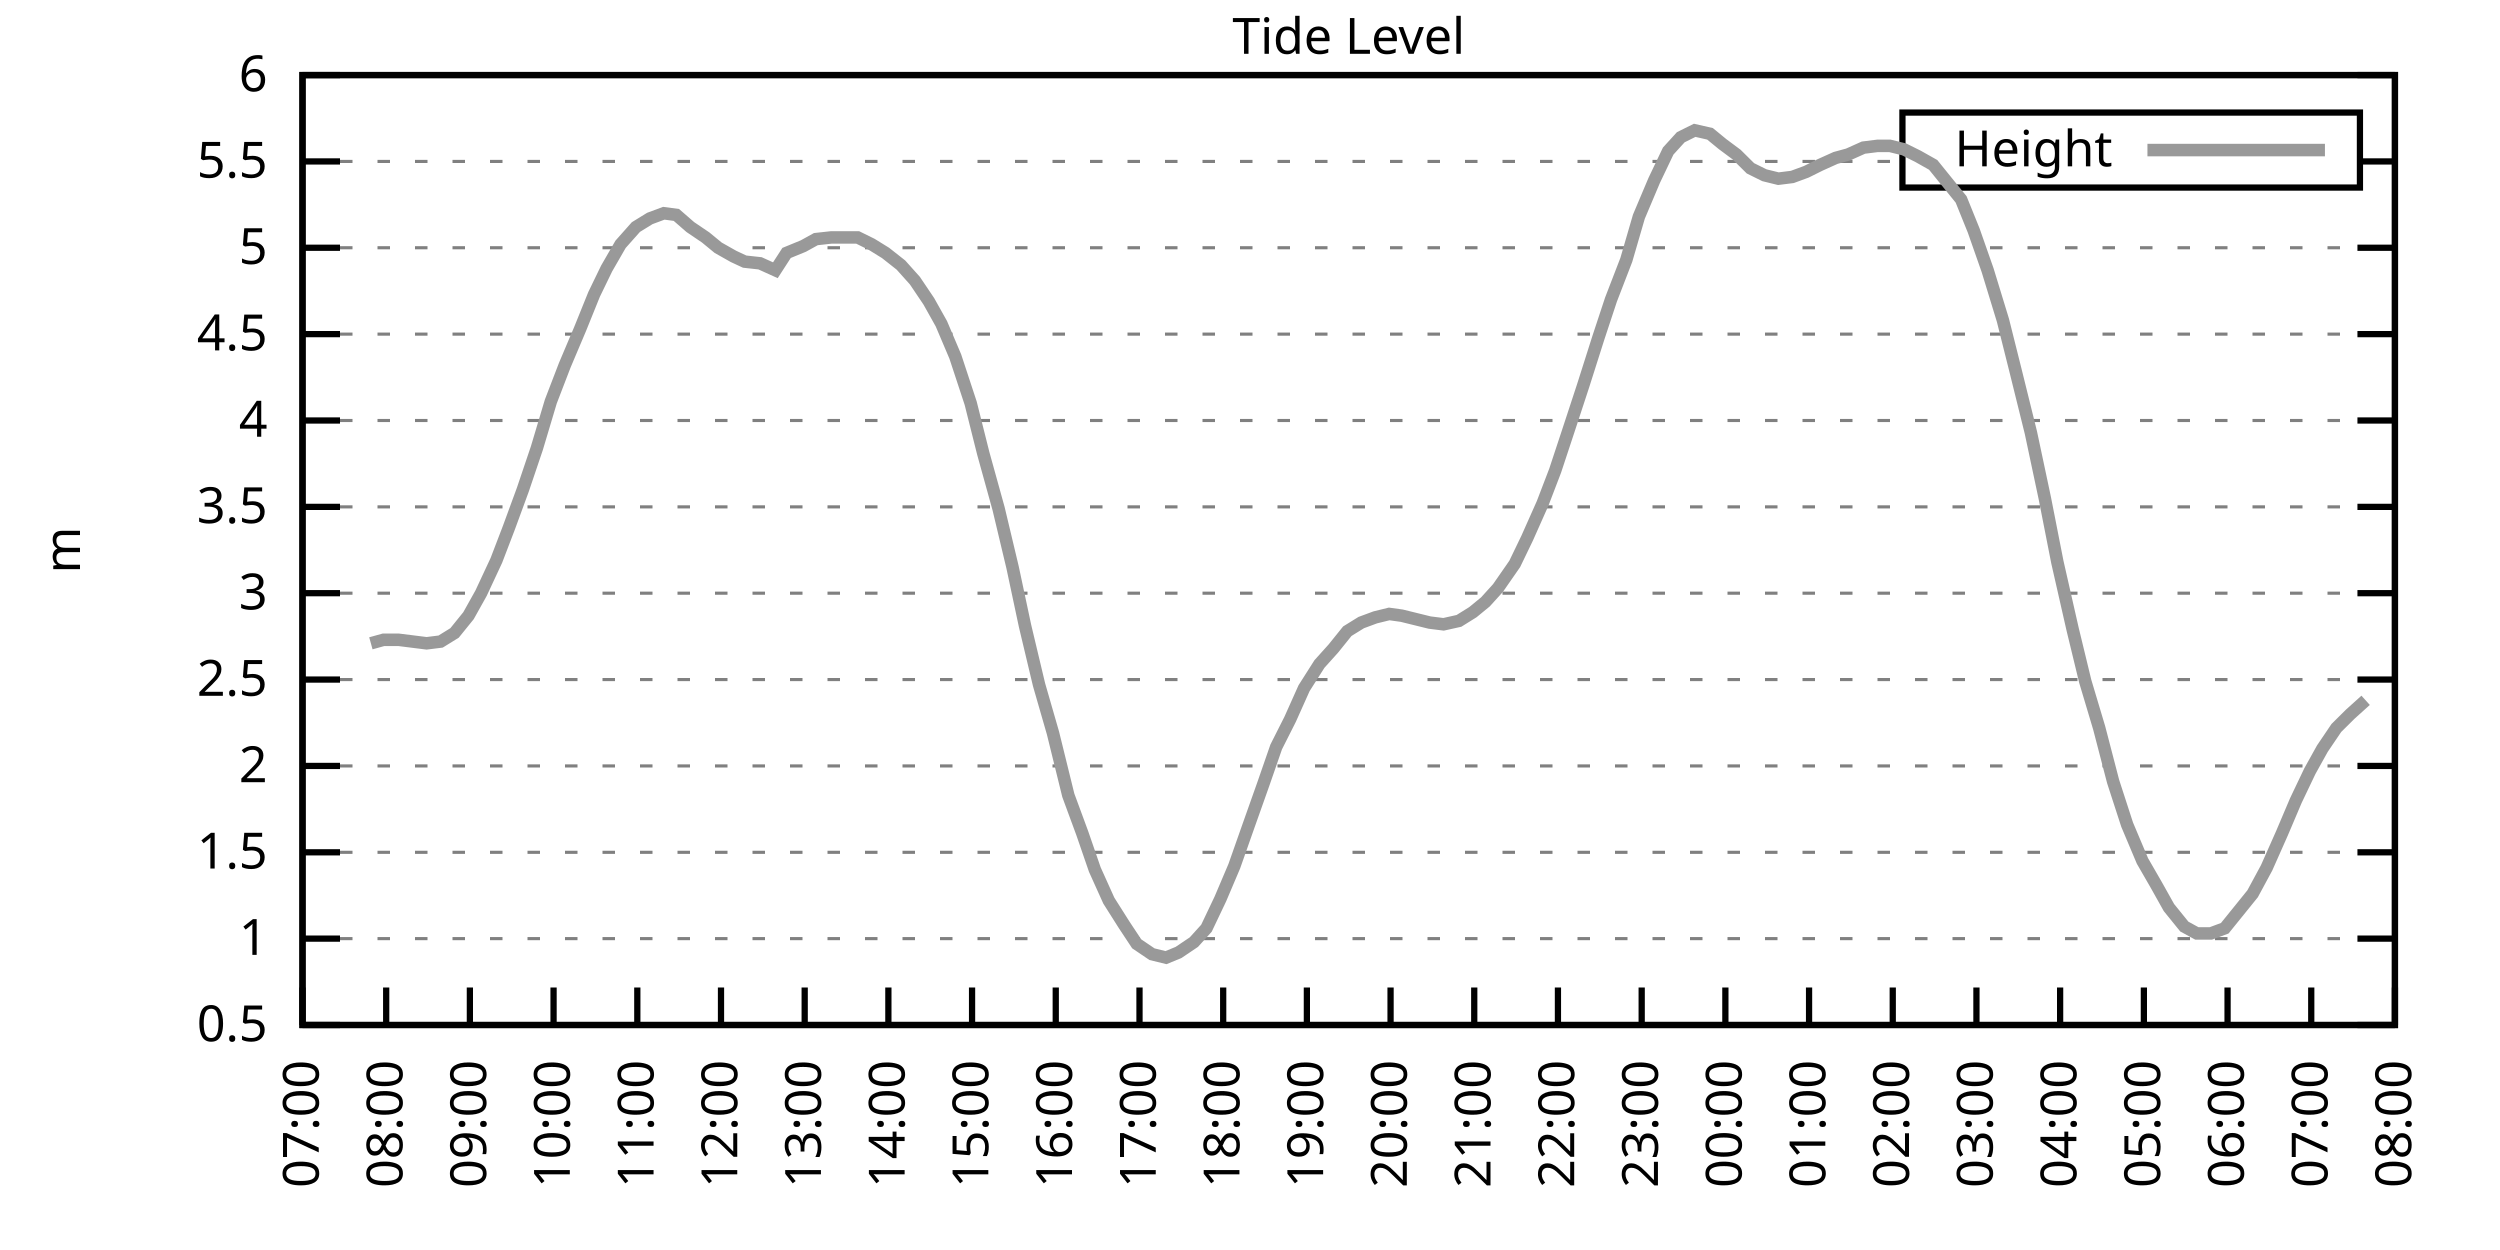
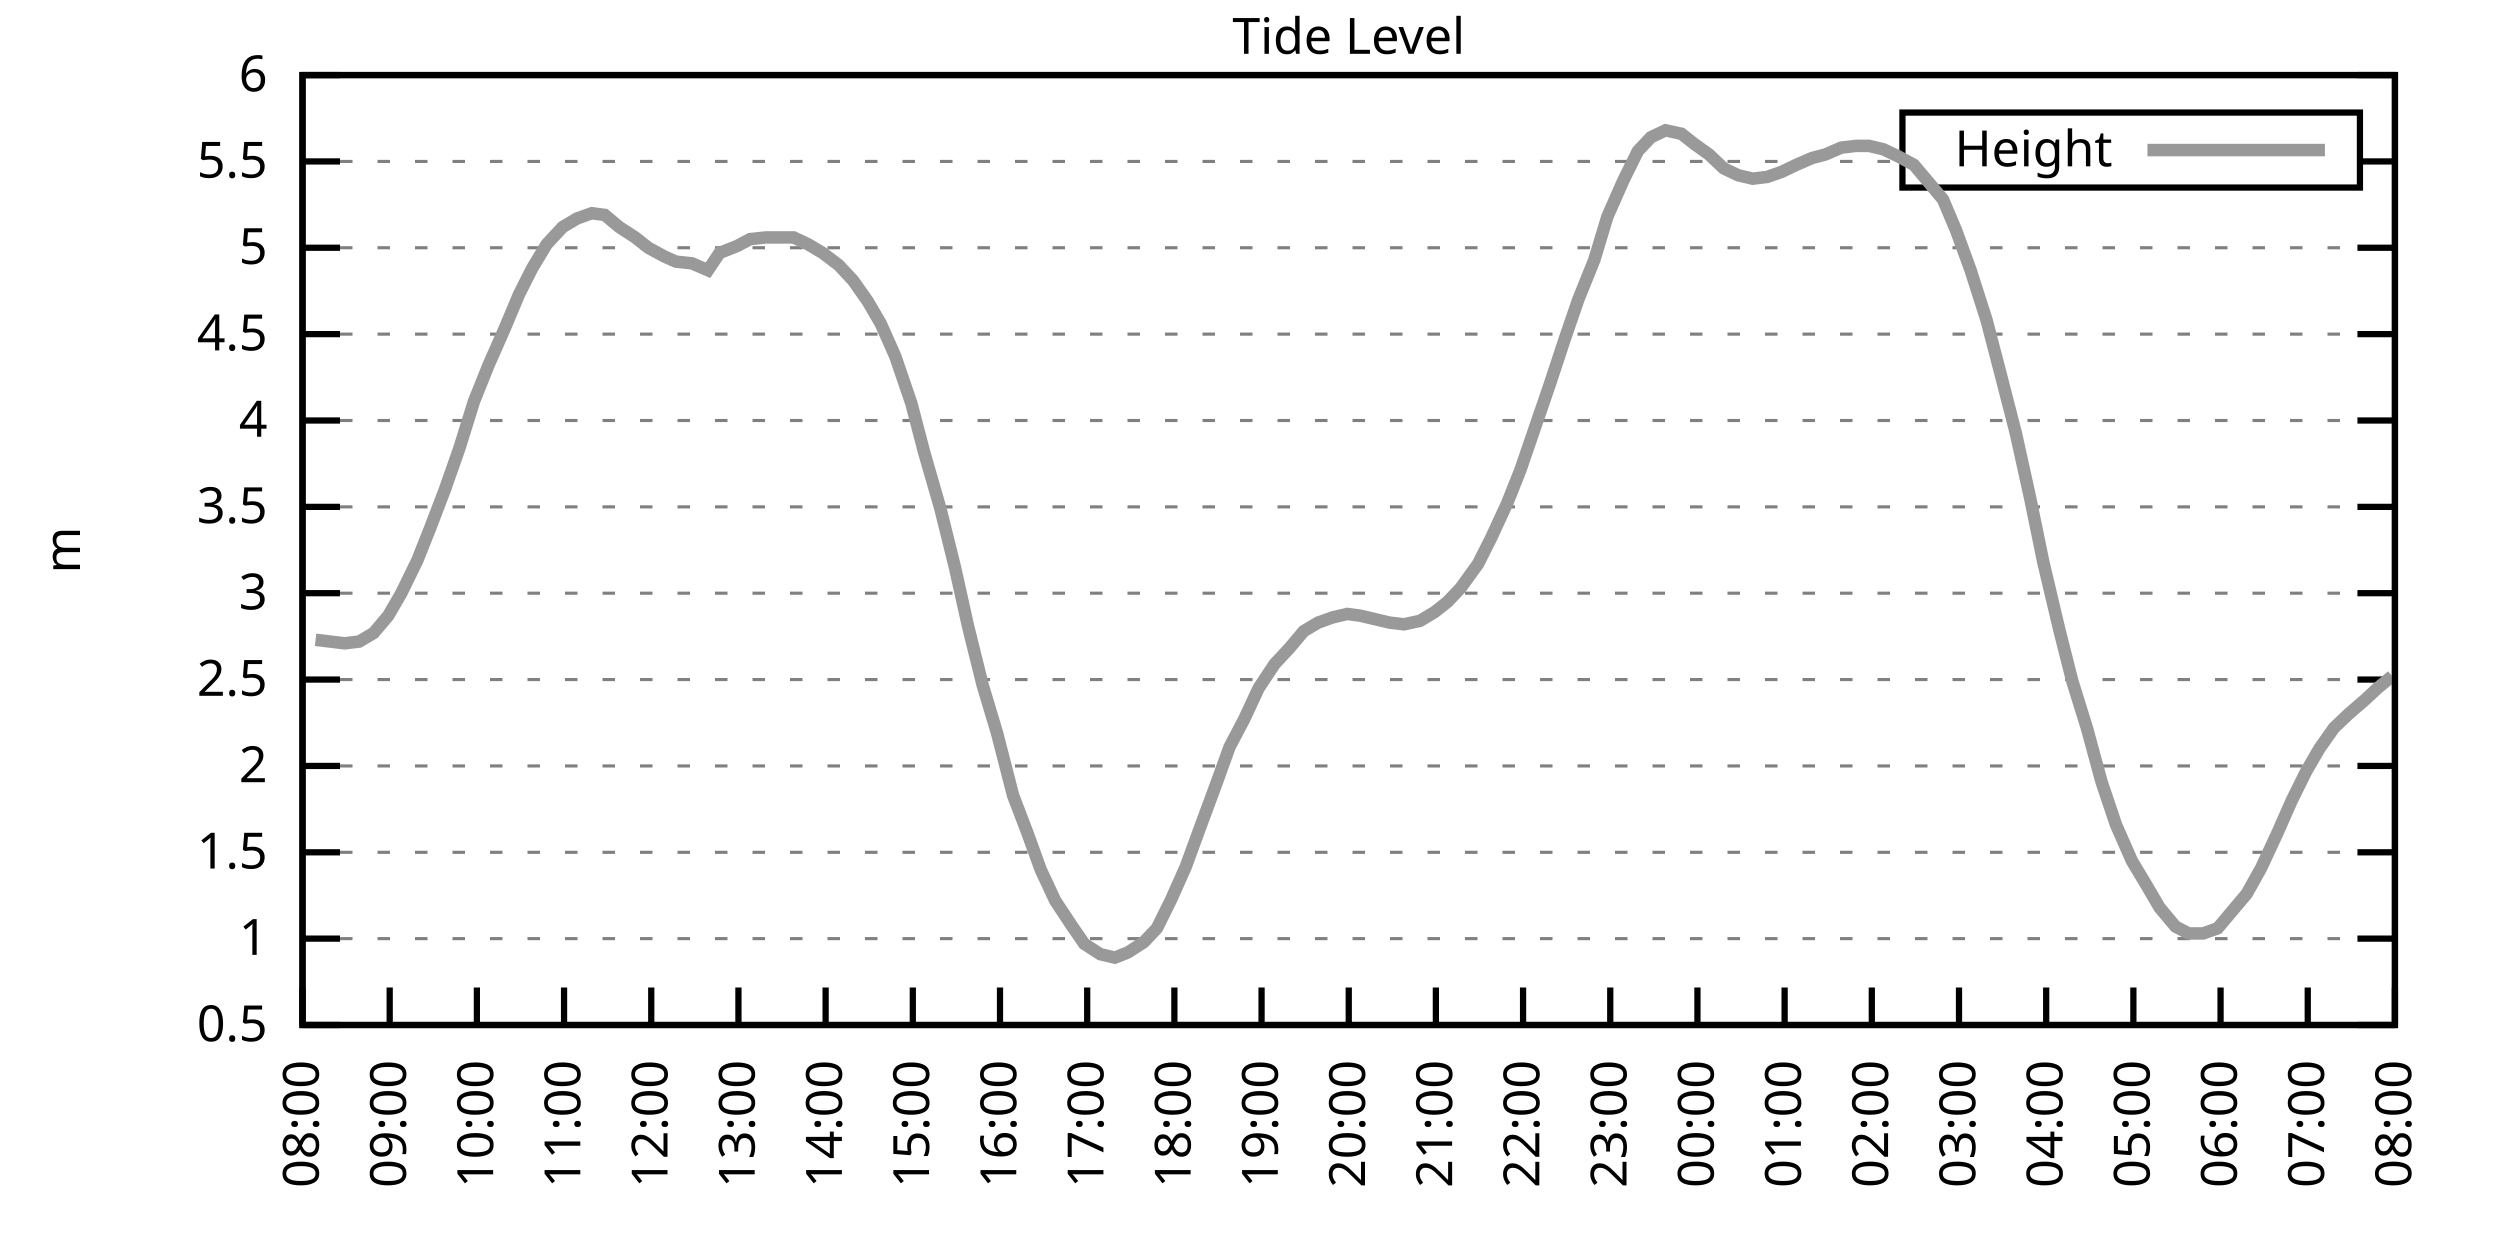
<svg xmlns="http://www.w3.org/2000/svg" xmlns:xlink="http://www.w3.org/1999/xlink" width="400" height="200" viewBox="0 0 400 200">
  <g id="gnuplot_canvas">
    <rect x="0" y="0" width="400" height="200" fill="none" />
    <defs>
      <circle id="gpDot" r="0.5" stroke-width="0.5" stroke="currentColor" />
      <path id="gpPt0" stroke-width="0.333" stroke="currentColor" d="M-1,0 h2 M0,-1 v2" />
      <path id="gpPt1" stroke-width="0.333" stroke="currentColor" d="M-1,-1 L1,1 M1,-1 L-1,1" />
      <path id="gpPt2" stroke-width="0.333" stroke="currentColor" d="M-1,0 L1,0 M0,-1 L0,1 M-1,-1 L1,1 M-1,1 L1,-1" />
      <rect id="gpPt3" stroke-width="0.333" stroke="currentColor" x="-1" y="-1" width="2" height="2" />
      <rect id="gpPt4" stroke-width="0.333" stroke="currentColor" fill="currentColor" x="-1" y="-1" width="2" height="2" />
      <circle id="gpPt5" stroke-width="0.333" stroke="currentColor" cx="0" cy="0" r="1" />
      <use xlink:href="#gpPt5" id="gpPt6" fill="currentColor" stroke="none" />
      <path id="gpPt7" stroke-width="0.333" stroke="currentColor" d="M0,-1.33 L-1.33,0.67 L1.33,0.67 z" />
      <use xlink:href="#gpPt7" id="gpPt8" fill="currentColor" stroke="none" />
      <use xlink:href="#gpPt7" id="gpPt9" stroke="currentColor" transform="rotate(180)" />
      <use xlink:href="#gpPt9" id="gpPt10" fill="currentColor" stroke="none" />
      <use xlink:href="#gpPt3" id="gpPt11" stroke="currentColor" transform="rotate(45)" />
      <use xlink:href="#gpPt11" id="gpPt12" fill="currentColor" stroke="none" />
      <path id="gpPt13" stroke-width="0.333" stroke="currentColor" d="M0,1.330 L1.265,0.411 L0.782,-1.067 L-0.782,-1.076 L-1.265,0.411 z" />
      <use xlink:href="#gpPt13" id="gpPt14" fill="currentColor" stroke="none" />
      <filter id="textbox" filterUnits="objectBoundingBox" x="0" y="0" height="1" width="1">
        <feFlood flood-color="white" flood-opacity="1" result="bgnd" />
        <feComposite in="SourceGraphic" in2="bgnd" operator="atop" />
      </filter>
      <filter id="greybox" filterUnits="objectBoundingBox" x="0" y="0" height="1" width="1">
        <feFlood flood-color="lightgrey" flood-opacity="1" result="grey" />
        <feComposite in="SourceGraphic" in2="grey" operator="atop" />
      </filter>
    </defs>
    <g fill="none" color="white" stroke="currentColor" stroke-width="1.00" stroke-linecap="butt" stroke-linejoin="miter">
</g>
    <g fill="none" color="black" stroke="currentColor" stroke-width="1.00" stroke-linecap="butt" stroke-linejoin="miter">
      <g stroke="none" shape-rendering="crispEdges">
        <polygon fill="rgb(255, 255, 255)" points="48.40,164.00 383.18,164.00 383.18,12.02 48.40,12.02 " />
      </g>
    </g>
    <g fill="none" color="black" stroke="currentColor" stroke-width="1.00" stroke-linecap="butt" stroke-linejoin="miter">
</g>
    <g fill="none" color="black" stroke="black" stroke-width="0.50" stroke-linecap="butt" stroke-linejoin="miter">
</g>
    <g fill="none" color="gray" stroke="currentColor" stroke-width="0.50" stroke-linecap="butt" stroke-linejoin="miter">
      <path stroke="gray" stroke-dasharray="2,4" class="gridline" d="M48.40,164.00 L383.19,164.00  " />
    </g>
    <g fill="none" color="gray" stroke="gray" stroke-width="1.00" stroke-linecap="butt" stroke-linejoin="miter">
</g>
    <g fill="none" color="black" stroke="currentColor" stroke-width="1.00" stroke-linecap="butt" stroke-linejoin="miter">
      <path stroke="black" d="M48.40,164.00 L54.40,164.00 M383.19,164.00 L377.19,164.00  " />
      <g transform="translate(42.80,166.60)" stroke="none" fill="black" font-family="Sans" font-size="8.00" text-anchor="end">
        <text>
          <tspan font-family="Sans"> 0.5</tspan>
        </text>
      </g>
    </g>
    <g fill="none" color="black" stroke="currentColor" stroke-width="1.00" stroke-linecap="butt" stroke-linejoin="miter">
</g>
    <g fill="none" color="black" stroke="black" stroke-width="0.50" stroke-linecap="butt" stroke-linejoin="miter">
</g>
    <g fill="none" color="gray" stroke="currentColor" stroke-width="0.50" stroke-linecap="butt" stroke-linejoin="miter">
      <path stroke="gray" stroke-dasharray="2,4" class="gridline" d="M48.40,150.18 L383.19,150.18  " />
    </g>
    <g fill="none" color="gray" stroke="gray" stroke-width="1.00" stroke-linecap="butt" stroke-linejoin="miter">
</g>
    <g fill="none" color="black" stroke="currentColor" stroke-width="1.00" stroke-linecap="butt" stroke-linejoin="miter">
      <path stroke="black" d="M48.40,150.18 L54.40,150.18 M383.19,150.18 L377.19,150.18  " />
      <g transform="translate(42.80,152.78)" stroke="none" fill="black" font-family="Sans" font-size="8.00" text-anchor="end">
        <text>
          <tspan font-family="Sans"> 1</tspan>
        </text>
      </g>
    </g>
    <g fill="none" color="black" stroke="currentColor" stroke-width="1.00" stroke-linecap="butt" stroke-linejoin="miter">
</g>
    <g fill="none" color="black" stroke="black" stroke-width="0.50" stroke-linecap="butt" stroke-linejoin="miter">
</g>
    <g fill="none" color="gray" stroke="currentColor" stroke-width="0.50" stroke-linecap="butt" stroke-linejoin="miter">
      <path stroke="gray" stroke-dasharray="2,4" class="gridline" d="M48.40,136.37 L383.19,136.37  " />
    </g>
    <g fill="none" color="gray" stroke="gray" stroke-width="1.00" stroke-linecap="butt" stroke-linejoin="miter">
</g>
    <g fill="none" color="black" stroke="currentColor" stroke-width="1.00" stroke-linecap="butt" stroke-linejoin="miter">
      <path stroke="black" d="M48.40,136.37 L54.40,136.37 M383.19,136.37 L377.19,136.37  " />
      <g transform="translate(42.80,138.97)" stroke="none" fill="black" font-family="Sans" font-size="8.00" text-anchor="end">
        <text>
          <tspan font-family="Sans"> 1.5</tspan>
        </text>
      </g>
    </g>
    <g fill="none" color="black" stroke="currentColor" stroke-width="1.00" stroke-linecap="butt" stroke-linejoin="miter">
</g>
    <g fill="none" color="black" stroke="black" stroke-width="0.50" stroke-linecap="butt" stroke-linejoin="miter">
</g>
    <g fill="none" color="gray" stroke="currentColor" stroke-width="0.50" stroke-linecap="butt" stroke-linejoin="miter">
      <path stroke="gray" stroke-dasharray="2,4" class="gridline" d="M48.40,122.55 L383.19,122.55  " />
    </g>
    <g fill="none" color="gray" stroke="gray" stroke-width="1.00" stroke-linecap="butt" stroke-linejoin="miter">
</g>
    <g fill="none" color="black" stroke="currentColor" stroke-width="1.00" stroke-linecap="butt" stroke-linejoin="miter">
      <path stroke="black" d="M48.40,122.55 L54.40,122.55 M383.19,122.55 L377.19,122.55  " />
      <g transform="translate(42.80,125.15)" stroke="none" fill="black" font-family="Sans" font-size="8.00" text-anchor="end">
        <text>
          <tspan font-family="Sans"> 2</tspan>
        </text>
      </g>
    </g>
    <g fill="none" color="black" stroke="currentColor" stroke-width="1.00" stroke-linecap="butt" stroke-linejoin="miter">
</g>
    <g fill="none" color="black" stroke="black" stroke-width="0.50" stroke-linecap="butt" stroke-linejoin="miter">
</g>
    <g fill="none" color="gray" stroke="currentColor" stroke-width="0.50" stroke-linecap="butt" stroke-linejoin="miter">
      <path stroke="gray" stroke-dasharray="2,4" class="gridline" d="M48.40,108.73 L383.19,108.73  " />
    </g>
    <g fill="none" color="gray" stroke="gray" stroke-width="1.00" stroke-linecap="butt" stroke-linejoin="miter">
</g>
    <g fill="none" color="black" stroke="currentColor" stroke-width="1.00" stroke-linecap="butt" stroke-linejoin="miter">
      <path stroke="black" d="M48.40,108.73 L54.40,108.73 M383.19,108.73 L377.19,108.73  " />
      <g transform="translate(42.80,111.33)" stroke="none" fill="black" font-family="Sans" font-size="8.00" text-anchor="end">
        <text>
          <tspan font-family="Sans"> 2.5</tspan>
        </text>
      </g>
    </g>
    <g fill="none" color="black" stroke="currentColor" stroke-width="1.00" stroke-linecap="butt" stroke-linejoin="miter">
</g>
    <g fill="none" color="black" stroke="black" stroke-width="0.50" stroke-linecap="butt" stroke-linejoin="miter">
</g>
    <g fill="none" color="gray" stroke="currentColor" stroke-width="0.50" stroke-linecap="butt" stroke-linejoin="miter">
      <path stroke="gray" stroke-dasharray="2,4" class="gridline" d="M48.40,94.91 L383.19,94.91  " />
    </g>
    <g fill="none" color="gray" stroke="gray" stroke-width="1.00" stroke-linecap="butt" stroke-linejoin="miter">
</g>
    <g fill="none" color="black" stroke="currentColor" stroke-width="1.00" stroke-linecap="butt" stroke-linejoin="miter">
      <path stroke="black" d="M48.40,94.91 L54.40,94.91 M383.19,94.91 L377.19,94.91  " />
      <g transform="translate(42.80,97.51)" stroke="none" fill="black" font-family="Sans" font-size="8.00" text-anchor="end">
        <text>
          <tspan font-family="Sans"> 3</tspan>
        </text>
      </g>
    </g>
    <g fill="none" color="black" stroke="currentColor" stroke-width="1.00" stroke-linecap="butt" stroke-linejoin="miter">
</g>
    <g fill="none" color="black" stroke="black" stroke-width="0.50" stroke-linecap="butt" stroke-linejoin="miter">
</g>
    <g fill="none" color="gray" stroke="currentColor" stroke-width="0.50" stroke-linecap="butt" stroke-linejoin="miter">
      <path stroke="gray" stroke-dasharray="2,4" class="gridline" d="M48.40,81.10 L383.19,81.10  " />
    </g>
    <g fill="none" color="gray" stroke="gray" stroke-width="1.00" stroke-linecap="butt" stroke-linejoin="miter">
</g>
    <g fill="none" color="black" stroke="currentColor" stroke-width="1.00" stroke-linecap="butt" stroke-linejoin="miter">
      <path stroke="black" d="M48.40,81.10 L54.40,81.10 M383.19,81.10 L377.19,81.10  " />
      <g transform="translate(42.80,83.70)" stroke="none" fill="black" font-family="Sans" font-size="8.00" text-anchor="end">
        <text>
          <tspan font-family="Sans"> 3.5</tspan>
        </text>
      </g>
    </g>
    <g fill="none" color="black" stroke="currentColor" stroke-width="1.00" stroke-linecap="butt" stroke-linejoin="miter">
</g>
    <g fill="none" color="black" stroke="black" stroke-width="0.50" stroke-linecap="butt" stroke-linejoin="miter">
</g>
    <g fill="none" color="gray" stroke="currentColor" stroke-width="0.50" stroke-linecap="butt" stroke-linejoin="miter">
      <path stroke="gray" stroke-dasharray="2,4" class="gridline" d="M48.40,67.28 L383.19,67.28  " />
    </g>
    <g fill="none" color="gray" stroke="gray" stroke-width="1.00" stroke-linecap="butt" stroke-linejoin="miter">
</g>
    <g fill="none" color="black" stroke="currentColor" stroke-width="1.00" stroke-linecap="butt" stroke-linejoin="miter">
      <path stroke="black" d="M48.40,67.28 L54.40,67.28 M383.19,67.28 L377.19,67.28  " />
      <g transform="translate(42.80,69.88)" stroke="none" fill="black" font-family="Sans" font-size="8.00" text-anchor="end">
        <text>
          <tspan font-family="Sans"> 4</tspan>
        </text>
      </g>
    </g>
    <g fill="none" color="black" stroke="currentColor" stroke-width="1.00" stroke-linecap="butt" stroke-linejoin="miter">
</g>
    <g fill="none" color="black" stroke="black" stroke-width="0.50" stroke-linecap="butt" stroke-linejoin="miter">
</g>
    <g fill="none" color="gray" stroke="currentColor" stroke-width="0.50" stroke-linecap="butt" stroke-linejoin="miter">
      <path stroke="gray" stroke-dasharray="2,4" class="gridline" d="M48.40,53.46 L383.19,53.46  " />
    </g>
    <g fill="none" color="gray" stroke="gray" stroke-width="1.00" stroke-linecap="butt" stroke-linejoin="miter">
</g>
    <g fill="none" color="black" stroke="currentColor" stroke-width="1.00" stroke-linecap="butt" stroke-linejoin="miter">
      <path stroke="black" d="M48.40,53.46 L54.40,53.46 M383.19,53.46 L377.19,53.46  " />
      <g transform="translate(42.80,56.06)" stroke="none" fill="black" font-family="Sans" font-size="8.00" text-anchor="end">
        <text>
          <tspan font-family="Sans"> 4.5</tspan>
        </text>
      </g>
    </g>
    <g fill="none" color="black" stroke="currentColor" stroke-width="1.00" stroke-linecap="butt" stroke-linejoin="miter">
</g>
    <g fill="none" color="black" stroke="black" stroke-width="0.50" stroke-linecap="butt" stroke-linejoin="miter">
</g>
    <g fill="none" color="gray" stroke="currentColor" stroke-width="0.50" stroke-linecap="butt" stroke-linejoin="miter">
      <path stroke="gray" stroke-dasharray="2,4" class="gridline" d="M48.40,39.64 L383.19,39.64  " />
    </g>
    <g fill="none" color="gray" stroke="gray" stroke-width="1.00" stroke-linecap="butt" stroke-linejoin="miter">
</g>
    <g fill="none" color="black" stroke="currentColor" stroke-width="1.00" stroke-linecap="butt" stroke-linejoin="miter">
      <path stroke="black" d="M48.40,39.64 L54.40,39.64 M383.19,39.64 L377.19,39.64  " />
      <g transform="translate(42.80,42.24)" stroke="none" fill="black" font-family="Sans" font-size="8.00" text-anchor="end">
        <text>
          <tspan font-family="Sans"> 5</tspan>
        </text>
      </g>
    </g>
    <g fill="none" color="black" stroke="currentColor" stroke-width="1.00" stroke-linecap="butt" stroke-linejoin="miter">
</g>
    <g fill="none" color="black" stroke="black" stroke-width="0.50" stroke-linecap="butt" stroke-linejoin="miter">
</g>
    <g fill="none" color="gray" stroke="currentColor" stroke-width="0.50" stroke-linecap="butt" stroke-linejoin="miter">
      <path stroke="gray" stroke-dasharray="2,4" class="gridline" d="M48.40,25.83 L304.39,25.83 M377.59,25.83 L383.19,25.83  " />
    </g>
    <g fill="none" color="gray" stroke="gray" stroke-width="1.00" stroke-linecap="butt" stroke-linejoin="miter">
</g>
    <g fill="none" color="black" stroke="currentColor" stroke-width="1.00" stroke-linecap="butt" stroke-linejoin="miter">
      <path stroke="black" d="M48.40,25.83 L54.40,25.83 M383.19,25.83 L377.19,25.83  " />
      <g transform="translate(42.80,28.43)" stroke="none" fill="black" font-family="Sans" font-size="8.00" text-anchor="end">
        <text>
          <tspan font-family="Sans"> 5.5</tspan>
        </text>
      </g>
    </g>
    <g fill="none" color="black" stroke="currentColor" stroke-width="1.00" stroke-linecap="butt" stroke-linejoin="miter">
</g>
    <g fill="none" color="black" stroke="black" stroke-width="0.50" stroke-linecap="butt" stroke-linejoin="miter">
</g>
    <g fill="none" color="gray" stroke="currentColor" stroke-width="0.50" stroke-linecap="butt" stroke-linejoin="miter">
      <path stroke="gray" stroke-dasharray="2,4" class="gridline" d="M48.40,12.01 L383.19,12.01  " />
    </g>
    <g fill="none" color="gray" stroke="gray" stroke-width="1.00" stroke-linecap="butt" stroke-linejoin="miter">
</g>
    <g fill="none" color="black" stroke="currentColor" stroke-width="1.00" stroke-linecap="butt" stroke-linejoin="miter">
      <path stroke="black" d="M48.40,12.01 L54.40,12.01 M383.19,12.01 L377.19,12.01  " />
      <g transform="translate(42.80,14.61)" stroke="none" fill="black" font-family="Sans" font-size="8.00" text-anchor="end">
        <text>
          <tspan font-family="Sans"> 6</tspan>
        </text>
      </g>
    </g>
    <g fill="none" color="black" stroke="currentColor" stroke-width="1.00" stroke-linecap="butt" stroke-linejoin="miter">
      <path stroke="black" d="M48.40,164.00 L48.40,158.00  " />
      <g transform="translate(51.00,169.60) rotate(270.00)" stroke="none" fill="black" font-family="Sans" font-size="8.00" text-anchor="end">
        <text>
-           <tspan font-family="Sans">07:00</tspan>
-         </text>
-       </g>
-     </g>
-     <g fill="none" color="black" stroke="currentColor" stroke-width="1.00" stroke-linecap="butt" stroke-linejoin="miter">
-       <path stroke="black" d="M61.79,164.00 L61.79,158.00  " />
-       <g transform="translate(64.39,169.60) rotate(270.00)" stroke="none" fill="black" font-family="Sans" font-size="8.00" text-anchor="end">
-         <text>
          <tspan font-family="Sans">08:00</tspan>
        </text>
      </g>
    </g>
    <g fill="none" color="black" stroke="currentColor" stroke-width="1.00" stroke-linecap="butt" stroke-linejoin="miter">
-       <path stroke="black" d="M75.18,164.00 L75.18,158.00  " />
-       <g transform="translate(77.78,169.60) rotate(270.00)" stroke="none" fill="black" font-family="Sans" font-size="8.00" text-anchor="end">
+       <path stroke="black" d="M62.35,164.00 L62.35,158.00  " />
+       <g transform="translate(64.95,169.60) rotate(270.00)" stroke="none" fill="black" font-family="Sans" font-size="8.00" text-anchor="end">
        <text>
          <tspan font-family="Sans">09:00</tspan>
        </text>
      </g>
    </g>
    <g fill="none" color="black" stroke="currentColor" stroke-width="1.00" stroke-linecap="butt" stroke-linejoin="miter">
-       <path stroke="black" d="M88.57,164.00 L88.57,158.00  " />
-       <g transform="translate(91.17,169.60) rotate(270.00)" stroke="none" fill="black" font-family="Sans" font-size="8.00" text-anchor="end">
+       <path stroke="black" d="M76.30,164.00 L76.30,158.00  " />
+       <g transform="translate(78.90,169.60) rotate(270.00)" stroke="none" fill="black" font-family="Sans" font-size="8.00" text-anchor="end">
        <text>
          <tspan font-family="Sans">10:00</tspan>
        </text>
      </g>
    </g>
    <g fill="none" color="black" stroke="currentColor" stroke-width="1.00" stroke-linecap="butt" stroke-linejoin="miter">
-       <path stroke="black" d="M101.97,164.00 L101.97,158.00  " />
-       <g transform="translate(104.57,169.60) rotate(270.00)" stroke="none" fill="black" font-family="Sans" font-size="8.00" text-anchor="end">
+       <path stroke="black" d="M90.25,164.00 L90.25,158.00  " />
+       <g transform="translate(92.85,169.60) rotate(270.00)" stroke="none" fill="black" font-family="Sans" font-size="8.00" text-anchor="end">
        <text>
          <tspan font-family="Sans">11:00</tspan>
        </text>
      </g>
    </g>
    <g fill="none" color="black" stroke="currentColor" stroke-width="1.00" stroke-linecap="butt" stroke-linejoin="miter">
-       <path stroke="black" d="M115.36,164.00 L115.36,158.00  " />
-       <g transform="translate(117.96,169.60) rotate(270.00)" stroke="none" fill="black" font-family="Sans" font-size="8.00" text-anchor="end">
+       <path stroke="black" d="M104.20,164.00 L104.20,158.00  " />
+       <g transform="translate(106.80,169.60) rotate(270.00)" stroke="none" fill="black" font-family="Sans" font-size="8.00" text-anchor="end">
        <text>
          <tspan font-family="Sans">12:00</tspan>
        </text>
      </g>
    </g>
    <g fill="none" color="black" stroke="currentColor" stroke-width="1.00" stroke-linecap="butt" stroke-linejoin="miter">
-       <path stroke="black" d="M128.75,164.00 L128.75,158.00  " />
-       <g transform="translate(131.35,169.60) rotate(270.00)" stroke="none" fill="black" font-family="Sans" font-size="8.00" text-anchor="end">
+       <path stroke="black" d="M118.15,164.00 L118.15,158.00  " />
+       <g transform="translate(120.75,169.60) rotate(270.00)" stroke="none" fill="black" font-family="Sans" font-size="8.00" text-anchor="end">
        <text>
          <tspan font-family="Sans">13:00</tspan>
        </text>
      </g>
    </g>
    <g fill="none" color="black" stroke="currentColor" stroke-width="1.00" stroke-linecap="butt" stroke-linejoin="miter">
-       <path stroke="black" d="M142.14,164.00 L142.14,158.00  " />
-       <g transform="translate(144.74,169.60) rotate(270.00)" stroke="none" fill="black" font-family="Sans" font-size="8.00" text-anchor="end">
+       <path stroke="black" d="M132.10,164.00 L132.10,158.00  " />
+       <g transform="translate(134.70,169.60) rotate(270.00)" stroke="none" fill="black" font-family="Sans" font-size="8.00" text-anchor="end">
        <text>
          <tspan font-family="Sans">14:00</tspan>
        </text>
      </g>
    </g>
    <g fill="none" color="black" stroke="currentColor" stroke-width="1.00" stroke-linecap="butt" stroke-linejoin="miter">
-       <path stroke="black" d="M155.53,164.00 L155.53,158.00  " />
-       <g transform="translate(158.13,169.60) rotate(270.00)" stroke="none" fill="black" font-family="Sans" font-size="8.00" text-anchor="end">
+       <path stroke="black" d="M146.05,164.00 L146.05,158.00  " />
+       <g transform="translate(148.65,169.60) rotate(270.00)" stroke="none" fill="black" font-family="Sans" font-size="8.00" text-anchor="end">
        <text>
          <tspan font-family="Sans">15:00</tspan>
        </text>
      </g>
    </g>
    <g fill="none" color="black" stroke="currentColor" stroke-width="1.00" stroke-linecap="butt" stroke-linejoin="miter">
-       <path stroke="black" d="M168.92,164.00 L168.92,158.00  " />
-       <g transform="translate(171.52,169.60) rotate(270.00)" stroke="none" fill="black" font-family="Sans" font-size="8.00" text-anchor="end">
+       <path stroke="black" d="M160.00,164.00 L160.00,158.00  " />
+       <g transform="translate(162.60,169.60) rotate(270.00)" stroke="none" fill="black" font-family="Sans" font-size="8.00" text-anchor="end">
        <text>
          <tspan font-family="Sans">16:00</tspan>
        </text>
      </g>
    </g>
    <g fill="none" color="black" stroke="currentColor" stroke-width="1.00" stroke-linecap="butt" stroke-linejoin="miter">
-       <path stroke="black" d="M182.32,164.00 L182.32,158.00  " />
-       <g transform="translate(184.92,169.60) rotate(270.00)" stroke="none" fill="black" font-family="Sans" font-size="8.00" text-anchor="end">
+       <path stroke="black" d="M173.95,164.00 L173.95,158.00  " />
+       <g transform="translate(176.55,169.60) rotate(270.00)" stroke="none" fill="black" font-family="Sans" font-size="8.00" text-anchor="end">
        <text>
          <tspan font-family="Sans">17:00</tspan>
        </text>
      </g>
    </g>
    <g fill="none" color="black" stroke="currentColor" stroke-width="1.00" stroke-linecap="butt" stroke-linejoin="miter">
-       <path stroke="black" d="M195.71,164.00 L195.71,158.00  " />
-       <g transform="translate(198.31,169.60) rotate(270.00)" stroke="none" fill="black" font-family="Sans" font-size="8.00" text-anchor="end">
+       <path stroke="black" d="M187.90,164.00 L187.90,158.00  " />
+       <g transform="translate(190.50,169.60) rotate(270.00)" stroke="none" fill="black" font-family="Sans" font-size="8.00" text-anchor="end">
        <text>
          <tspan font-family="Sans">18:00</tspan>
        </text>
      </g>
    </g>
    <g fill="none" color="black" stroke="currentColor" stroke-width="1.00" stroke-linecap="butt" stroke-linejoin="miter">
-       <path stroke="black" d="M209.10,164.00 L209.10,158.00  " />
-       <g transform="translate(211.70,169.60) rotate(270.00)" stroke="none" fill="black" font-family="Sans" font-size="8.00" text-anchor="end">
+       <path stroke="black" d="M201.85,164.00 L201.85,158.00  " />
+       <g transform="translate(204.45,169.60) rotate(270.00)" stroke="none" fill="black" font-family="Sans" font-size="8.00" text-anchor="end">
        <text>
          <tspan font-family="Sans">19:00</tspan>
        </text>
      </g>
    </g>
    <g fill="none" color="black" stroke="currentColor" stroke-width="1.00" stroke-linecap="butt" stroke-linejoin="miter">
-       <path stroke="black" d="M222.49,164.00 L222.49,158.00  " />
-       <g transform="translate(225.09,169.60) rotate(270.00)" stroke="none" fill="black" font-family="Sans" font-size="8.00" text-anchor="end">
+       <path stroke="black" d="M215.80,164.00 L215.80,158.00  " />
+       <g transform="translate(218.40,169.60) rotate(270.00)" stroke="none" fill="black" font-family="Sans" font-size="8.00" text-anchor="end">
        <text>
          <tspan font-family="Sans">20:00</tspan>
        </text>
      </g>
    </g>
    <g fill="none" color="black" stroke="currentColor" stroke-width="1.00" stroke-linecap="butt" stroke-linejoin="miter">
-       <path stroke="black" d="M235.88,164.00 L235.88,158.00  " />
-       <g transform="translate(238.48,169.60) rotate(270.00)" stroke="none" fill="black" font-family="Sans" font-size="8.00" text-anchor="end">
+       <path stroke="black" d="M229.74,164.00 L229.74,158.00  " />
+       <g transform="translate(232.34,169.60) rotate(270.00)" stroke="none" fill="black" font-family="Sans" font-size="8.00" text-anchor="end">
        <text>
          <tspan font-family="Sans">21:00</tspan>
        </text>
      </g>
    </g>
    <g fill="none" color="black" stroke="currentColor" stroke-width="1.00" stroke-linecap="butt" stroke-linejoin="miter">
-       <path stroke="black" d="M249.27,164.00 L249.27,158.00  " />
-       <g transform="translate(251.87,169.60) rotate(270.00)" stroke="none" fill="black" font-family="Sans" font-size="8.00" text-anchor="end">
+       <path stroke="black" d="M243.69,164.00 L243.69,158.00  " />
+       <g transform="translate(246.29,169.60) rotate(270.00)" stroke="none" fill="black" font-family="Sans" font-size="8.00" text-anchor="end">
        <text>
          <tspan font-family="Sans">22:00</tspan>
        </text>
      </g>
    </g>
    <g fill="none" color="black" stroke="currentColor" stroke-width="1.00" stroke-linecap="butt" stroke-linejoin="miter">
-       <path stroke="black" d="M262.67,164.00 L262.67,158.00  " />
-       <g transform="translate(265.27,169.60) rotate(270.00)" stroke="none" fill="black" font-family="Sans" font-size="8.00" text-anchor="end">
+       <path stroke="black" d="M257.64,164.00 L257.64,158.00  " />
+       <g transform="translate(260.24,169.60) rotate(270.00)" stroke="none" fill="black" font-family="Sans" font-size="8.00" text-anchor="end">
        <text>
          <tspan font-family="Sans">23:00</tspan>
        </text>
      </g>
    </g>
    <g fill="none" color="black" stroke="currentColor" stroke-width="1.00" stroke-linecap="butt" stroke-linejoin="miter">
-       <path stroke="black" d="M276.06,164.00 L276.06,158.00  " />
-       <g transform="translate(278.66,169.60) rotate(270.00)" stroke="none" fill="black" font-family="Sans" font-size="8.00" text-anchor="end">
+       <path stroke="black" d="M271.59,164.00 L271.59,158.00  " />
+       <g transform="translate(274.19,169.60) rotate(270.00)" stroke="none" fill="black" font-family="Sans" font-size="8.00" text-anchor="end">
        <text>
          <tspan font-family="Sans">00:00</tspan>
        </text>
      </g>
    </g>
    <g fill="none" color="black" stroke="currentColor" stroke-width="1.00" stroke-linecap="butt" stroke-linejoin="miter">
-       <path stroke="black" d="M289.45,164.00 L289.45,158.00  " />
-       <g transform="translate(292.05,169.60) rotate(270.00)" stroke="none" fill="black" font-family="Sans" font-size="8.00" text-anchor="end">
+       <path stroke="black" d="M285.54,164.00 L285.54,158.00  " />
+       <g transform="translate(288.14,169.60) rotate(270.00)" stroke="none" fill="black" font-family="Sans" font-size="8.00" text-anchor="end">
        <text>
          <tspan font-family="Sans">01:00</tspan>
        </text>
      </g>
    </g>
    <g fill="none" color="black" stroke="currentColor" stroke-width="1.00" stroke-linecap="butt" stroke-linejoin="miter">
-       <path stroke="black" d="M302.84,164.00 L302.84,158.00  " />
-       <g transform="translate(305.44,169.60) rotate(270.00)" stroke="none" fill="black" font-family="Sans" font-size="8.00" text-anchor="end">
+       <path stroke="black" d="M299.49,164.00 L299.49,158.00  " />
+       <g transform="translate(302.09,169.60) rotate(270.00)" stroke="none" fill="black" font-family="Sans" font-size="8.00" text-anchor="end">
        <text>
          <tspan font-family="Sans">02:00</tspan>
        </text>
      </g>
    </g>
    <g fill="none" color="black" stroke="currentColor" stroke-width="1.00" stroke-linecap="butt" stroke-linejoin="miter">
-       <path stroke="black" d="M316.23,164.00 L316.23,158.00  " />
-       <g transform="translate(318.83,169.60) rotate(270.00)" stroke="none" fill="black" font-family="Sans" font-size="8.00" text-anchor="end">
+       <path stroke="black" d="M313.44,164.00 L313.44,158.00  " />
+       <g transform="translate(316.04,169.60) rotate(270.00)" stroke="none" fill="black" font-family="Sans" font-size="8.00" text-anchor="end">
        <text>
          <tspan font-family="Sans">03:00</tspan>
        </text>
      </g>
    </g>
    <g fill="none" color="black" stroke="currentColor" stroke-width="1.00" stroke-linecap="butt" stroke-linejoin="miter">
-       <path stroke="black" d="M329.62,164.00 L329.62,158.00  " />
-       <g transform="translate(332.22,169.60) rotate(270.00)" stroke="none" fill="black" font-family="Sans" font-size="8.00" text-anchor="end">
+       <path stroke="black" d="M327.39,164.00 L327.39,158.00  " />
+       <g transform="translate(329.99,169.60) rotate(270.00)" stroke="none" fill="black" font-family="Sans" font-size="8.00" text-anchor="end">
        <text>
          <tspan font-family="Sans">04:00</tspan>
        </text>
      </g>
    </g>
    <g fill="none" color="black" stroke="currentColor" stroke-width="1.00" stroke-linecap="butt" stroke-linejoin="miter">
-       <path stroke="black" d="M343.02,164.00 L343.02,158.00  " />
-       <g transform="translate(345.62,169.60) rotate(270.00)" stroke="none" fill="black" font-family="Sans" font-size="8.00" text-anchor="end">
+       <path stroke="black" d="M341.34,164.00 L341.34,158.00  " />
+       <g transform="translate(343.94,169.60) rotate(270.00)" stroke="none" fill="black" font-family="Sans" font-size="8.00" text-anchor="end">
        <text>
          <tspan font-family="Sans">05:00</tspan>
        </text>
      </g>
    </g>
    <g fill="none" color="black" stroke="currentColor" stroke-width="1.00" stroke-linecap="butt" stroke-linejoin="miter">
-       <path stroke="black" d="M356.41,164.00 L356.41,158.00  " />
-       <g transform="translate(359.01,169.60) rotate(270.00)" stroke="none" fill="black" font-family="Sans" font-size="8.00" text-anchor="end">
+       <path stroke="black" d="M355.29,164.00 L355.29,158.00  " />
+       <g transform="translate(357.89,169.60) rotate(270.00)" stroke="none" fill="black" font-family="Sans" font-size="8.00" text-anchor="end">
        <text>
          <tspan font-family="Sans">06:00</tspan>
        </text>
      </g>
    </g>
    <g fill="none" color="black" stroke="currentColor" stroke-width="1.00" stroke-linecap="butt" stroke-linejoin="miter">
-       <path stroke="black" d="M369.80,164.00 L369.80,158.00  " />
-       <g transform="translate(372.40,169.60) rotate(270.00)" stroke="none" fill="black" font-family="Sans" font-size="8.00" text-anchor="end">
+       <path stroke="black" d="M369.24,164.00 L369.24,158.00  " />
+       <g transform="translate(371.84,169.60) rotate(270.00)" stroke="none" fill="black" font-family="Sans" font-size="8.00" text-anchor="end">
        <text>
          <tspan font-family="Sans">07:00</tspan>
        </text>
      </g>
    </g>
    <g fill="none" color="black" stroke="currentColor" stroke-width="1.00" stroke-linecap="butt" stroke-linejoin="miter">
      <path stroke="black" d="M383.19,164.00 L383.19,158.00  " />
      <g transform="translate(385.79,169.60) rotate(270.00)" stroke="none" fill="black" font-family="Sans" font-size="8.00" text-anchor="end">
        <text>
          <tspan font-family="Sans">08:00</tspan>
        </text>
      </g>
    </g>
    <g fill="none" color="black" stroke="currentColor" stroke-width="1.00" stroke-linecap="butt" stroke-linejoin="miter">
</g>
    <g fill="none" color="black" stroke="currentColor" stroke-width="1.00" stroke-linecap="butt" stroke-linejoin="miter">
      <path stroke="black" d="M48.40,12.01 L48.40,164.00 L383.19,164.00 L383.19,12.01 L48.40,12.01 Z  " />
    </g>
    <g fill="none" color="black" stroke="currentColor" stroke-width="1.00" stroke-linecap="butt" stroke-linejoin="miter">
</g>
    <g fill="none" color="black" stroke="currentColor" stroke-width="1.00" stroke-linecap="butt" stroke-linejoin="miter">
      <path stroke="black" d="M304.39,30.01 L304.39,18.01 L377.59,18.01 L377.59,30.01 L304.39,30.01 Z  " />
    </g>
    <g id="Tide_level_plot_1">
      <g fill="none" color="white" stroke="black" stroke-width="2.00" stroke-linecap="butt" stroke-linejoin="miter">
</g>
      <g fill="none" color="black" stroke="currentColor" stroke-width="2.00" stroke-linecap="butt" stroke-linejoin="miter">
        <g transform="translate(337.99,26.61)" stroke="none" fill="black" font-family="Sans" font-size="8.00" text-anchor="end">
          <text>
            <tspan font-family="Sans">Height</tspan>
          </text>
        </g>
      </g>
      <g fill="none" color="black" stroke="currentColor" stroke-width="2.00" stroke-linecap="butt" stroke-linejoin="miter">
-         <path stroke="rgb(153, 153, 153)" d="M343.59,24.01 L371.99,24.01 M59.34,102.93 L61.35,102.37 L63.80,102.37 L66.03,102.65 L68.26,102.93 L70.50,102.65   L72.73,101.27 L74.96,98.51 L76.97,94.91 L79.42,89.66 L81.43,84.41 L83.66,78.33 L85.90,71.70 L88.13,64.24   L90.36,58.44 L92.82,52.63 L95.05,47.11 L97.06,42.96 L99.29,39.09 L101.74,36.33 L103.98,34.95 L106.21,34.12   L108.22,34.39 L110.45,36.33 L112.90,37.99 L114.91,39.64 L117.37,41.03 L119.15,41.86 L121.61,42.13 L124.06,43.24   L125.85,40.47 L128.53,39.37 L130.54,38.26 L132.99,37.99 L135.00,37.99 L137.23,37.99 L139.46,39.09 L141.69,40.47   L144.15,42.41 L146.38,44.90 L148.61,48.21 L150.62,51.80 L152.85,57.05 L155.31,64.52 L157.32,72.53 L159.77,81.37   L162.01,90.77 L164.01,100.16 L166.25,109.56 L168.48,117.30 L170.93,127.25 L173.17,133.33 L175.17,139.13 L177.41,144.10   L179.86,147.97 L181.87,151.01 L184.32,152.67 L186.56,153.22 L188.57,152.39 L191.02,150.74 L193.03,148.52 L195.26,143.83   L197.49,138.58 L199.73,132.22 L202.18,125.31 L204.19,119.51 L206.42,115.09 L208.65,110.11 L211.11,106.24 L213.34,103.76   L215.57,100.99 L217.80,99.61 L220.04,98.78 L222.27,98.23 L224.28,98.51 L226.51,99.06 L228.74,99.61 L230.97,99.89   L233.43,99.34 L235.66,97.95 L237.67,96.30 L239.68,94.08 L242.36,90.22 L244.36,86.07 L246.82,80.54 L248.83,75.29   L250.84,69.21 L253.29,61.75 L255.75,54.01 L257.76,47.93 L260.21,41.58 L262.22,34.67 L264.67,28.87 L266.91,24.17   L268.92,21.96 L271.15,20.85 L273.60,21.41 L275.61,23.06 L277.84,24.72 L280.07,26.93 L282.31,28.04 L284.54,28.59   L286.77,28.31 L289.00,27.49 L291.23,26.38 L293.69,25.27 L295.70,24.72 L298.15,23.62 L300.39,23.34 L302.39,23.34   L304.63,23.89 L306.86,25.00 L309.31,26.38 L311.32,28.87 L313.78,31.91 L315.79,36.88 L318.02,43.24 L320.47,51.25   L322.48,59.27 L324.94,69.21 L327.17,79.71 L329.18,89.94 L331.63,100.72 L333.64,109.01 L335.87,116.47 L338.10,125.04   L340.34,131.94 L342.79,137.75 L345.02,141.62 L347.03,145.21 L349.49,148.25 L351.50,149.35 L353.73,149.35 L355.96,148.52   L358.19,145.76 L360.42,143.00 L362.66,138.85 L365.11,133.33 L367.34,128.08 L369.58,123.38 L371.58,119.78 L373.82,116.47   L376.05,114.26 L378.50,112.05  " />
+         <path stroke="rgb(153, 153, 153)" d="M343.59,24.01 L371.99,24.01 M50.49,102.37 L52.82,102.65 L55.14,102.93 L57.47,102.65 L59.79,101.27 L62.12,98.51   L64.21,94.91 L66.77,89.66 L68.86,84.41 L71.18,78.33 L73.51,71.70 L75.83,64.24 L78.16,58.44 L80.72,52.63   L83.04,47.11 L85.13,42.96 L87.46,39.09 L90.02,36.33 L92.34,34.95 L94.67,34.12 L96.76,34.39 L99.08,36.33   L101.64,37.99 L103.73,39.64 L106.29,41.03 L108.15,41.86 L110.71,42.13 L113.27,43.24 L115.13,40.47 L117.92,39.37   L120.01,38.26 L122.57,37.99 L124.66,37.99 L126.98,37.99 L129.31,39.09 L131.63,40.47 L134.19,42.41 L136.51,44.90   L138.84,48.21 L140.93,51.80 L143.26,57.05 L145.81,64.52 L147.91,72.53 L150.46,81.37 L152.79,90.77 L154.88,100.16   L157.21,109.56 L159.53,117.30 L162.09,127.25 L164.41,133.33 L166.51,139.13 L168.83,144.10 L171.39,147.97 L173.48,151.01   L176.04,152.67 L178.36,153.22 L180.46,152.39 L183.01,150.74 L185.11,148.52 L187.43,143.83 L189.76,138.58 L192.08,132.22   L194.64,125.31 L196.73,119.51 L199.06,115.09 L201.38,110.11 L203.94,106.24 L206.26,103.76 L208.59,100.99 L210.91,99.61   L213.24,98.78 L215.56,98.23 L217.65,98.51 L219.98,99.06 L222.30,99.61 L224.63,99.89 L227.19,99.34 L229.51,97.95   L231.60,96.30 L233.70,94.08 L236.49,90.22 L238.58,86.07 L241.14,80.54 L243.23,75.29 L245.32,69.21 L247.88,61.75   L250.44,54.01 L252.53,47.93 L255.09,41.58 L257.18,34.67 L259.74,28.87 L262.06,24.17 L264.15,21.96 L266.48,20.85   L269.04,21.41 L271.13,23.06 L273.45,24.72 L275.78,26.93 L278.10,28.04 L280.43,28.59 L282.75,28.31 L285.08,27.49   L287.40,26.38 L289.96,25.27 L292.05,24.72 L294.61,23.62 L296.94,23.34 L299.03,23.34 L301.35,23.89 L303.68,25.00   L306.23,26.38 L308.33,28.87 L310.88,31.91 L312.98,36.88 L315.30,43.24 L317.86,51.25 L319.95,59.27 L322.51,69.21   L324.83,79.71 L326.93,89.94 L329.48,100.72 L331.58,109.01 L333.90,116.47 L336.23,125.04 L338.55,131.94 L341.11,137.75   L343.43,141.62 L345.53,145.21 L348.08,148.25 L350.18,149.35 L352.50,149.35 L354.83,148.52 L357.15,145.76 L359.48,143.00   L361.80,138.85 L364.36,133.33 L366.68,128.08 L369.01,123.38 L371.10,119.78 L373.43,116.47 L375.75,114.26 L378.31,112.05   L380.40,110.11 L382.73,108.18  " />
      </g>
    </g>
    <g fill="none" color="black" stroke="currentColor" stroke-width="2.00" stroke-linecap="butt" stroke-linejoin="miter">
</g>
    <g fill="none" color="black" stroke="black" stroke-width="1.00" stroke-linecap="butt" stroke-linejoin="miter">
</g>
    <g fill="none" color="black" stroke="currentColor" stroke-width="1.00" stroke-linecap="butt" stroke-linejoin="miter">
      <path stroke="black" d="M48.40,12.01 L48.40,164.00 L383.19,164.00 L383.19,12.01 L48.40,12.01 Z  " />
      <g transform="translate(12.80,88.01) rotate(270.00)" stroke="none" fill="black" font-family="Sans" font-size="8.00" text-anchor="middle">
        <text>
          <tspan font-family="Sans">m</tspan>
        </text>
      </g>
    </g>
    <g fill="none" color="black" stroke="currentColor" stroke-width="1.00" stroke-linecap="butt" stroke-linejoin="miter">
</g>
    <g fill="none" color="black" stroke="currentColor" stroke-width="1.00" stroke-linecap="butt" stroke-linejoin="miter">
      <g transform="translate(215.79,8.61)" stroke="none" fill="black" font-family="Sans" font-size="8.00" text-anchor="middle">
        <text>
          <tspan font-family="Sans">Tide Level</tspan>
        </text>
      </g>
    </g>
    <g fill="none" color="black" stroke="currentColor" stroke-width="1.00" stroke-linecap="butt" stroke-linejoin="miter">
</g>
  </g>
</svg>
